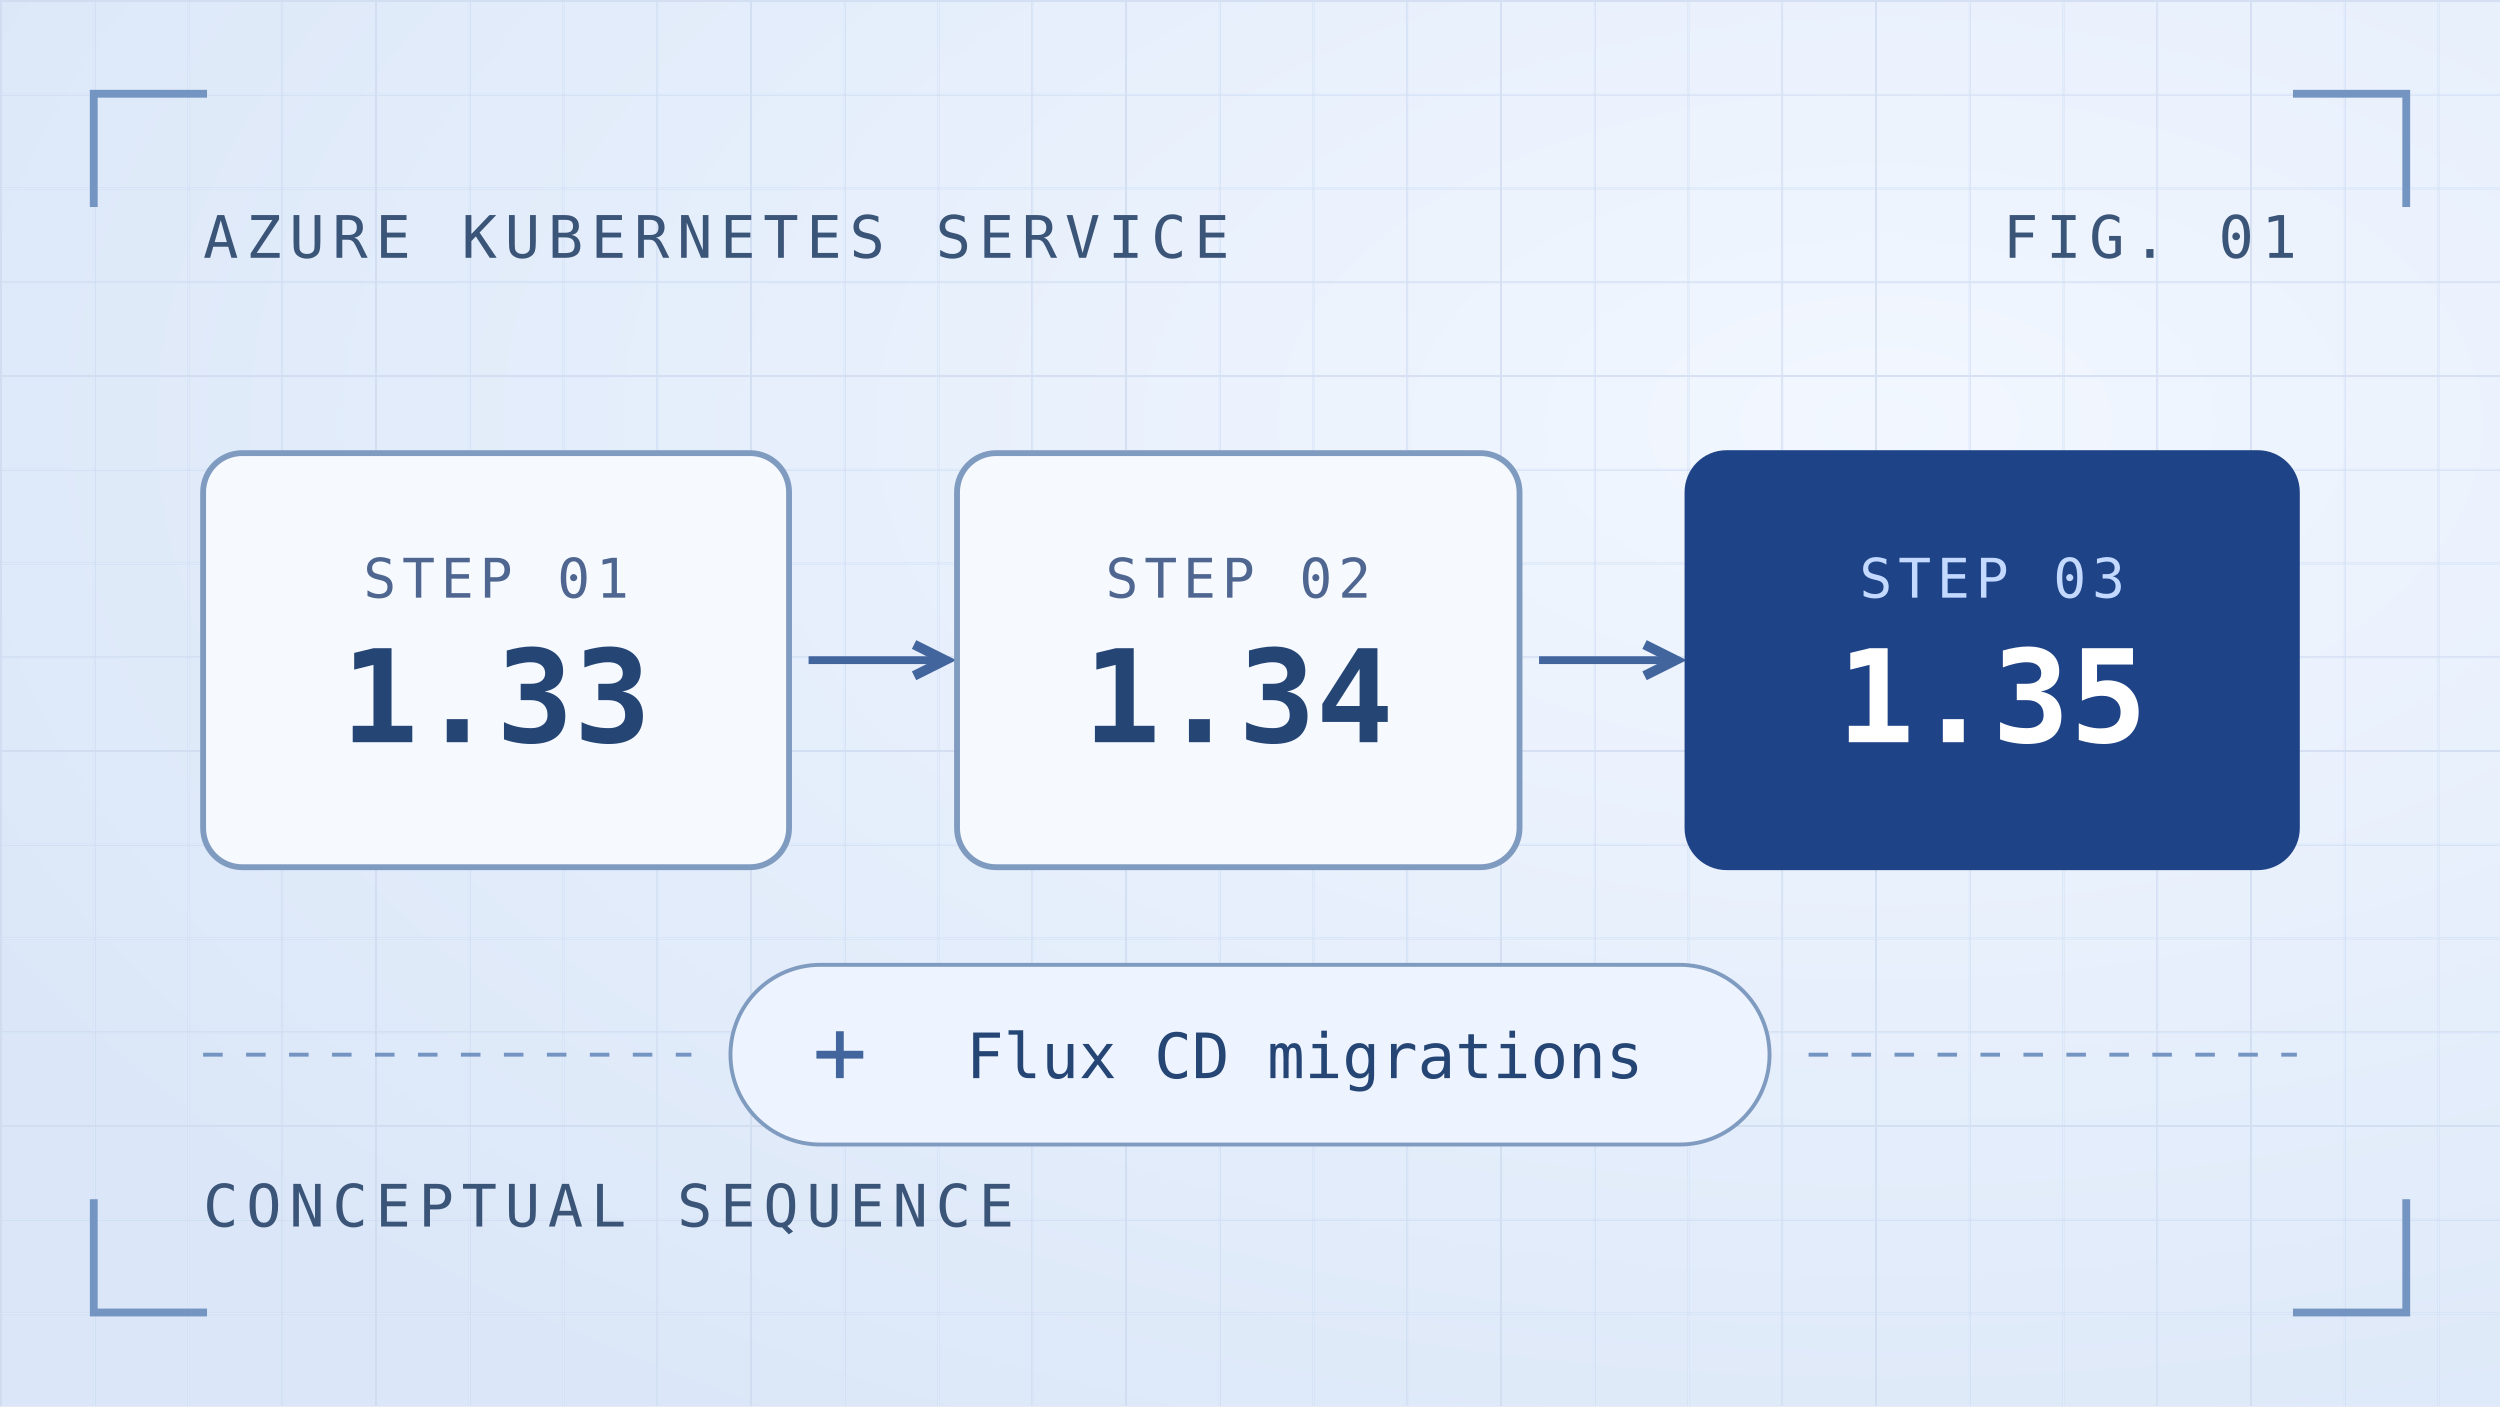
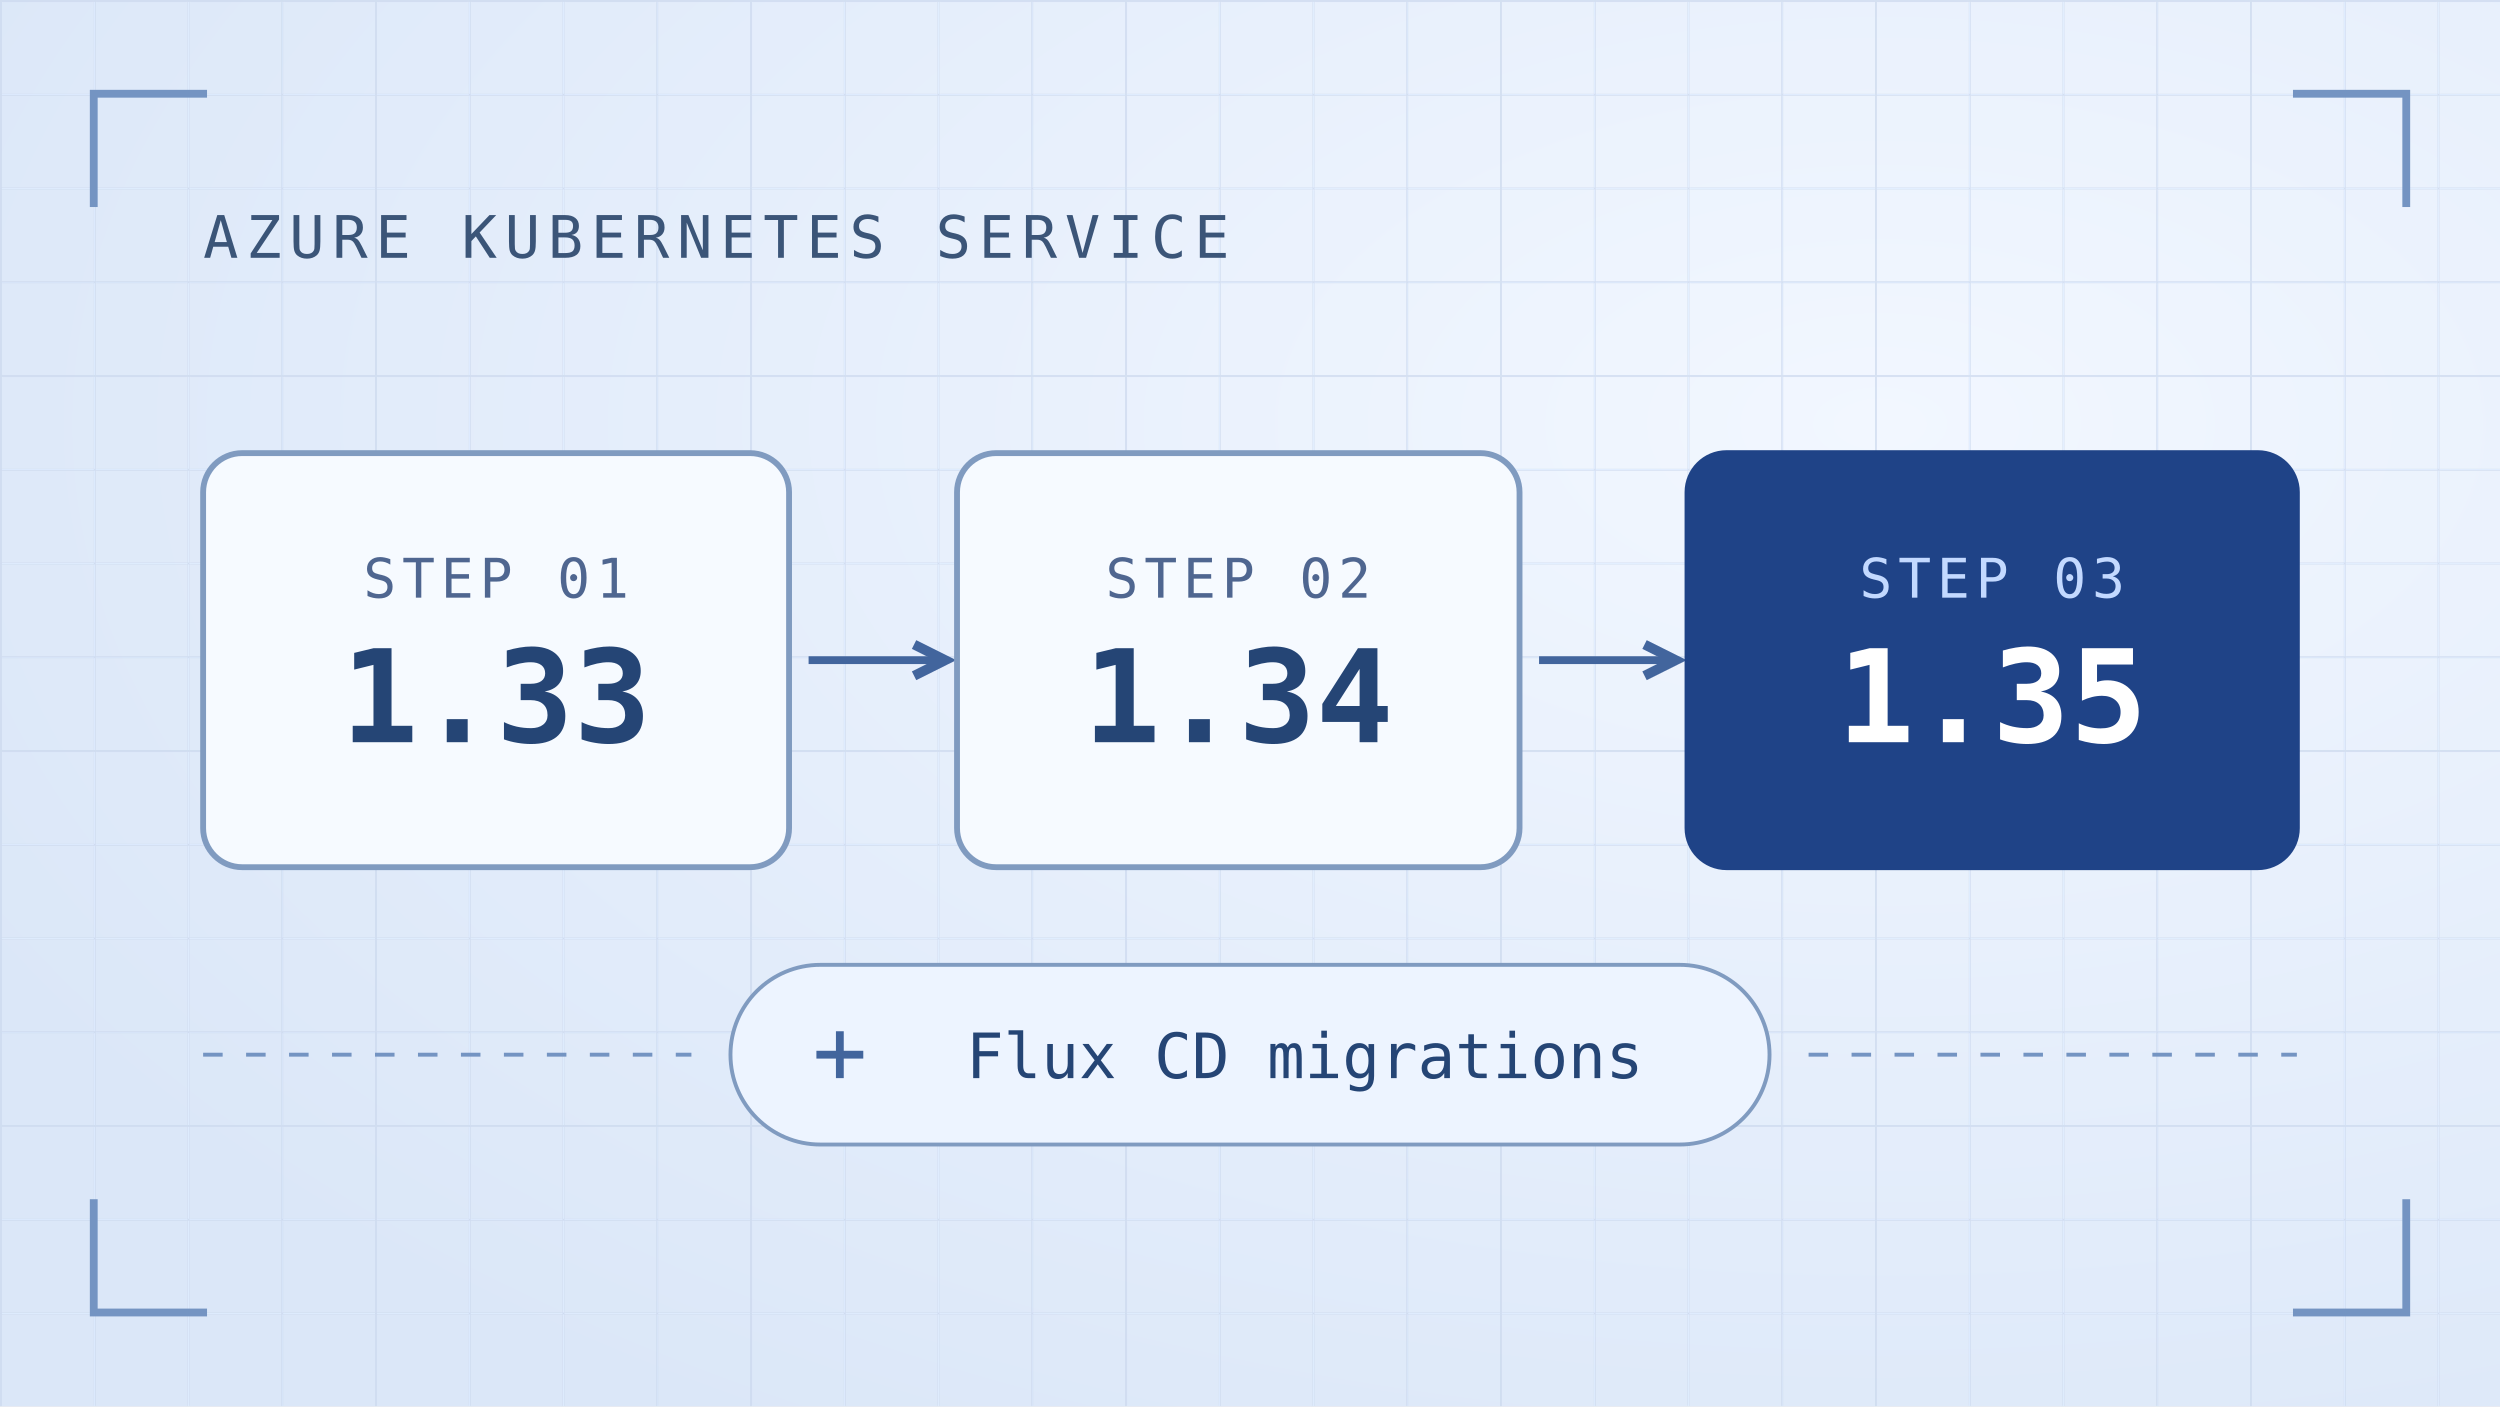
<svg xmlns="http://www.w3.org/2000/svg" width="640" height="360" viewBox="0 0 640 360">
  <defs>
    <pattern id="grid" width="24" height="24" patternUnits="userSpaceOnUse">
      <path d="M24 0H0v24" fill="none" stroke="#cbd8ed" stroke-width="1" />
    </pattern>
    <radialGradient id="light" cx="75%" cy="30%" r="85%">
      <stop stop-color="#f2f7ff" />
      <stop offset="1" stop-color="#dbe7f8" />
    </radialGradient>
    <marker id="arrow" markerWidth="7" markerHeight="7" refX="5" refY="3" orient="auto">
      <path d="m1 1 4 2-4 2" fill="none" stroke="#42659d" stroke-width="1.25" />
    </marker>
  </defs>
  <path fill="url(#light)" d="M0 0h640v360H0z" />
  <path fill="url(#grid)" opacity=".7" d="M0 0h640v360H0z" />
  <path d="M24 53V24h29m534 0h29v29m0 254v29h-29m-534 0H24v-29" stroke="#7494c2" fill="none" stroke-width="2" />
  <g font-family="monospace" fill="#3b5578" font-size="15" letter-spacing="2">
    <text x="52" y="66">AZURE KUBERNETES SERVICE</text>
-     <text x="588" y="66" text-anchor="end">FIG. 01</text>
-     <text x="52" y="314">CONCEPTUAL SEQUENCE</text>
  </g>
  <g fill="none" stroke="#42659d" stroke-width="2" marker-end="url(#arrow)">
    <path d="M207 169h35" />
    <path d="M394 169h35" />
  </g>
  <g stroke-width="1.5">
    <rect x="52" y="116" width="150" height="106" rx="10" fill="#f6faff" stroke="#809bc0" />
    <rect x="245" y="116" width="144" height="106" rx="10" fill="#f6faff" stroke="#809bc0" />
    <rect x="432" y="116" width="156" height="106" rx="10" fill="#1f4387" stroke="#1f4387" />
  </g>
  <g font-family="monospace" text-anchor="middle">
    <g font-size="14" letter-spacing="1.5">
      <text x="127" y="153" fill="#4f6690">STEP 01</text>
      <text x="317" y="153" fill="#4f6690">STEP 02</text>
      <text x="510" y="153" fill="#c3d9ff">STEP 03</text>
    </g>
    <g font-size="33" font-weight="bold">
      <text x="127" y="190" fill="#254575">1.33</text>
      <text x="317" y="190" fill="#254575">1.34</text>
      <text x="510" y="190" fill="#fff">1.35</text>
    </g>
    <path d="M52 270h125m286 0h125" stroke="#7494c2" stroke-dasharray="5 6" />
    <rect x="187" y="247" width="266" height="46" rx="23" fill="#edf4ff" stroke="#809bc0" />
    <path d="M209 270h12m-6-6v12" stroke="#42659d" stroke-width="2" />
    <text x="334" y="276" font-size="16" fill="#254575">Flux CD migrations</text>
  </g>
</svg>
